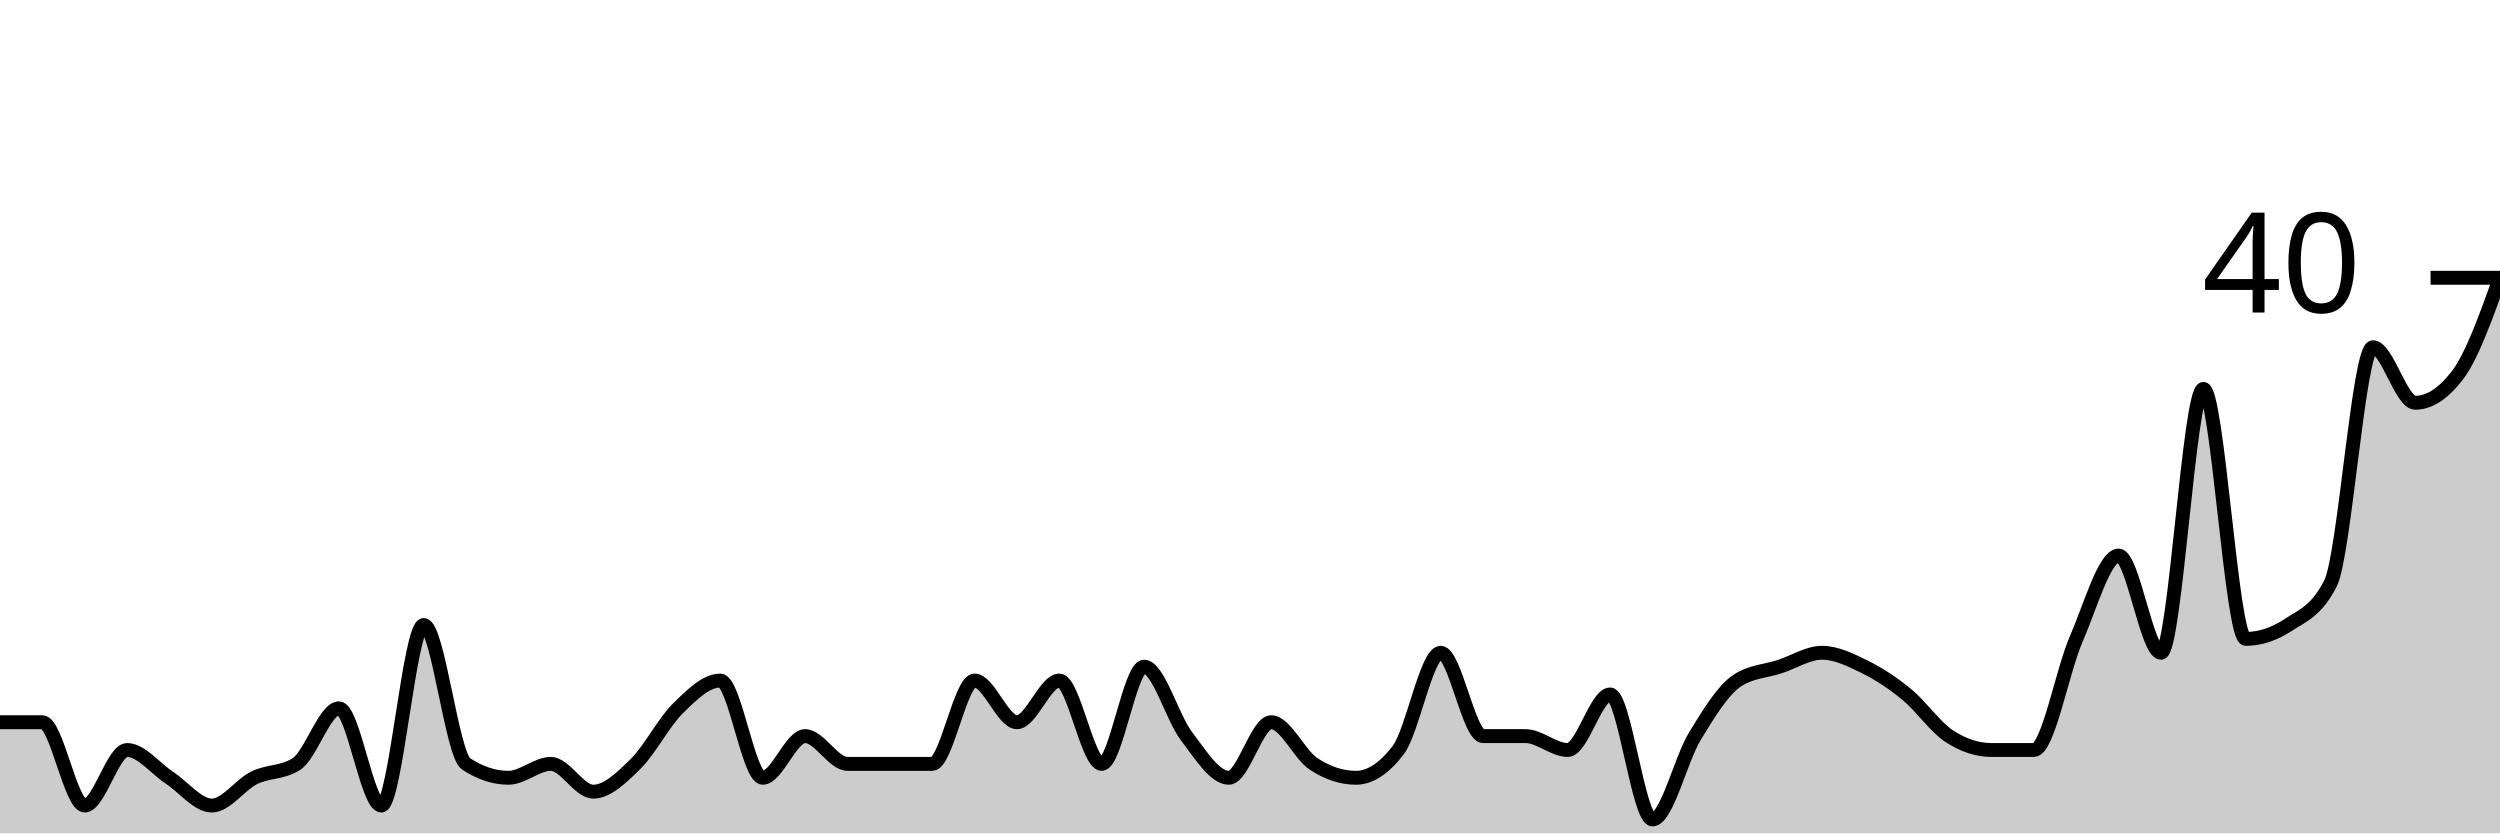
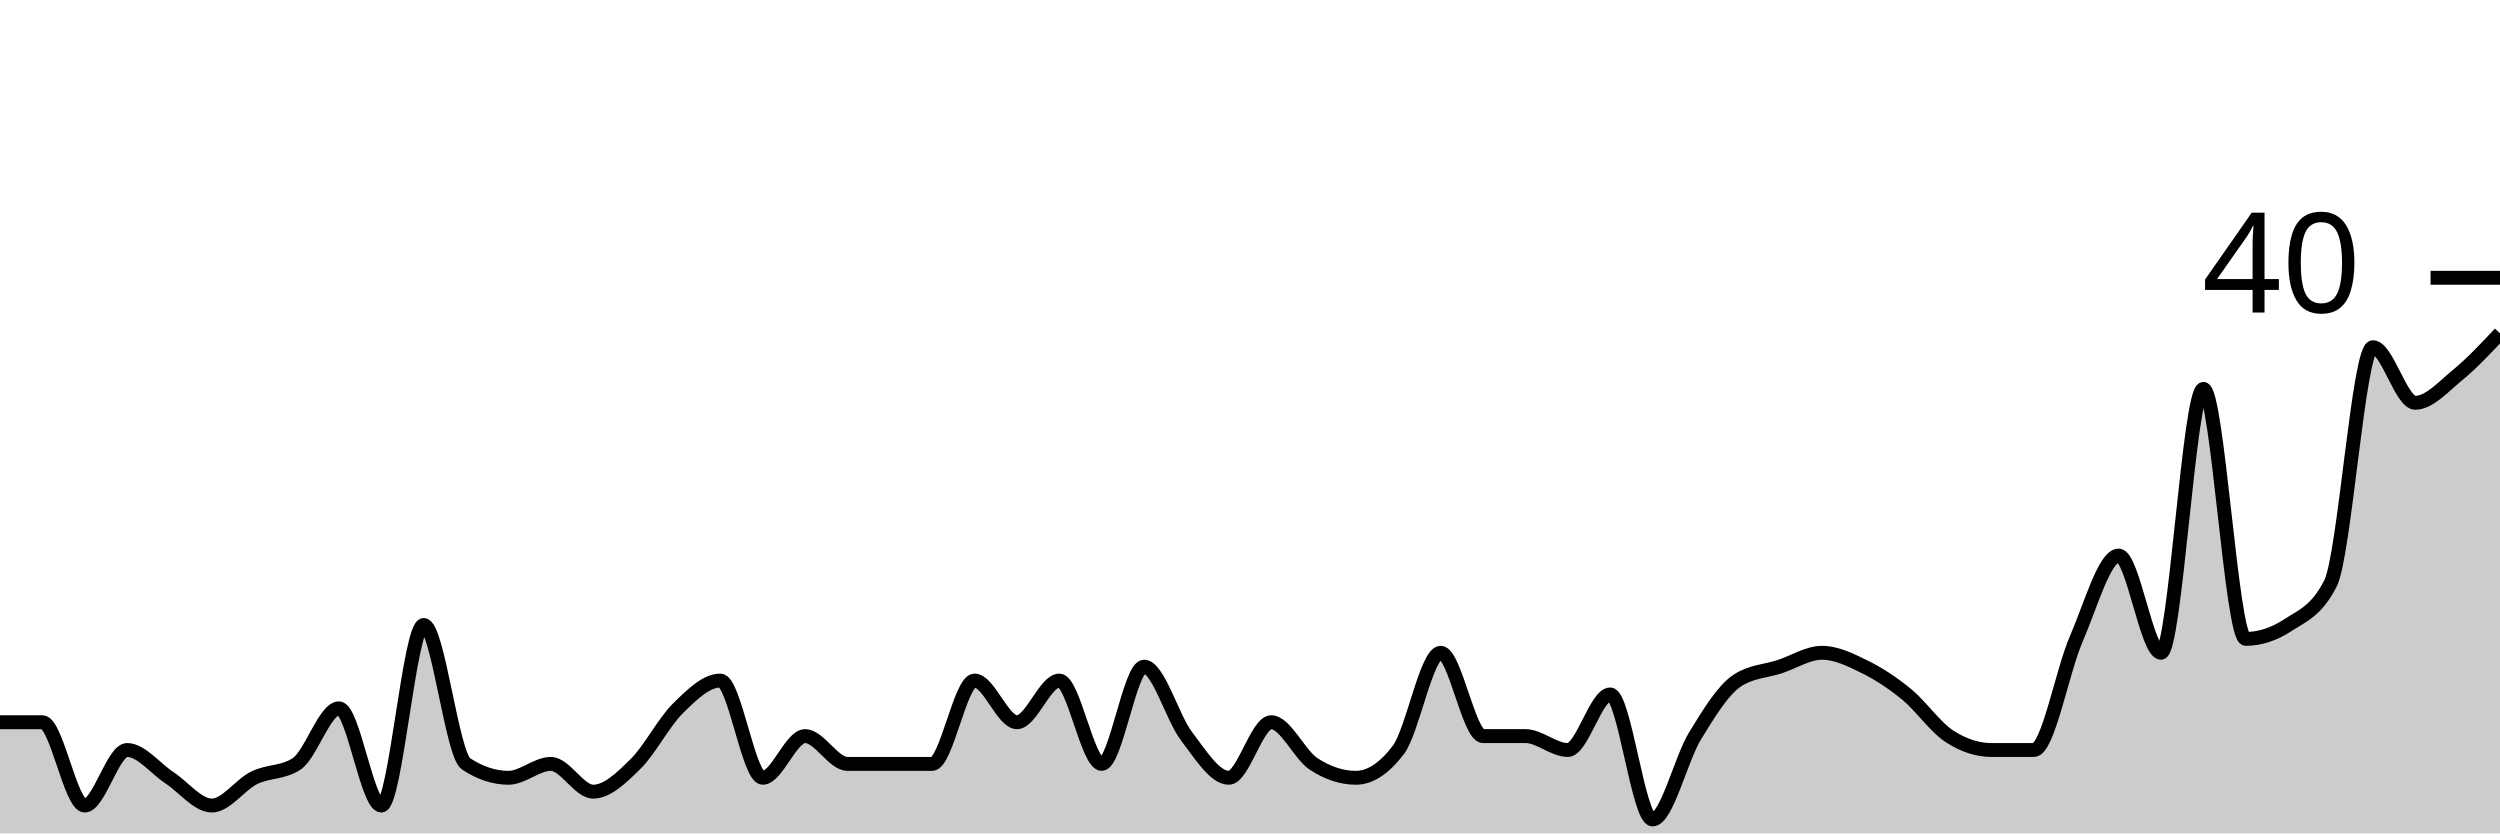
<svg xmlns="http://www.w3.org/2000/svg" viewBox="0 0 180 60">
  <g transform="translate(0,20)">
-     <path class="area" fill="rgba(0, 0, 0, 0.2)" d="M0,32C1.017,32,2.034,32,3.051,32C4.068,32,5.085,38,6.102,38C7.119,38,8.136,34,9.153,34C10.169,34,11.186,35.333,12.203,36C13.22,36.667,14.237,38,15.254,38C16.271,38,17.288,36.5,18.305,36C19.322,35.5,20.339,35.667,21.356,35C22.373,34.333,23.39,31,24.407,31C25.424,31,26.441,38,27.458,38C28.475,38,29.492,25,30.508,25C31.525,25,32.542,34.333,33.559,35C34.576,35.667,35.593,36,36.61,36C37.627,36,38.644,35,39.661,35C40.678,35,41.695,37,42.712,37C43.729,37,44.746,36,45.763,35C46.78,34,47.797,32,48.814,31C49.831,30,50.847,29,51.864,29C52.881,29,53.898,36,54.915,36C55.932,36,56.949,33,57.966,33C58.983,33,60,35,61.017,35C62.034,35,63.051,35,64.068,35C65.085,35,66.102,35,67.119,35C68.136,35,69.153,29,70.169,29C71.186,29,72.203,32,73.22,32C74.237,32,75.254,29,76.271,29C77.288,29,78.305,35,79.322,35C80.339,35,81.356,28,82.373,28C83.39,28,84.407,31.667,85.424,33C86.441,34.333,87.458,36,88.475,36C89.492,36,90.508,32,91.525,32C92.542,32,93.559,34.333,94.576,35C95.593,35.667,96.61,36,97.627,36C98.644,36,99.661,35.333,100.678,34C101.695,32.667,102.712,27,103.729,27C104.746,27,105.763,33,106.78,33C107.797,33,108.814,33,109.831,33C110.847,33,111.864,34,112.881,34C113.898,34,114.915,30,115.932,30C116.949,30,117.966,39,118.983,39C120,39,121.017,34.667,122.034,33C123.051,31.333,124.068,29.667,125.085,29C126.102,28.333,127.119,28.333,128.136,28C129.153,27.667,130.169,27,131.186,27C132.203,27,133.22,27.5,134.237,28C135.254,28.5,136.271,29.167,137.288,30C138.305,30.833,139.322,32.333,140.339,33C141.356,33.667,142.373,34,143.39,34C144.407,34,145.424,34,146.441,34C147.458,34,148.475,28.333,149.492,26C150.508,23.667,151.525,20,152.542,20C153.559,20,154.576,27,155.593,27C156.61,27,157.627,8,158.644,8C159.661,8,160.678,26,161.695,26C162.712,26,163.729,25.667,164.746,25C165.763,24.333,166.78,24,167.797,22C168.814,20,169.831,5,170.847,5C171.864,5,172.881,9,173.898,9C174.915,9,175.932,8.333,176.949,7C177.966,5.667,178.983,2.833,180,0L180,40C178.983,40,177.966,40,176.949,40C175.932,40,174.915,40,173.898,40C172.881,40,171.864,40,170.847,40C169.831,40,168.814,40,167.797,40C166.78,40,165.763,40,164.746,40C163.729,40,162.712,40,161.695,40C160.678,40,159.661,40,158.644,40C157.627,40,156.61,40,155.593,40C154.576,40,153.559,40,152.542,40C151.525,40,150.508,40,149.492,40C148.475,40,147.458,40,146.441,40C145.424,40,144.407,40,143.39,40C142.373,40,141.356,40,140.339,40C139.322,40,138.305,40,137.288,40C136.271,40,135.254,40,134.237,40C133.22,40,132.203,40,131.186,40C130.169,40,129.153,40,128.136,40C127.119,40,126.102,40,125.085,40C124.068,40,123.051,40,122.034,40C121.017,40,120,40,118.983,40C117.966,40,116.949,40,115.932,40C114.915,40,113.898,40,112.881,40C111.864,40,110.847,40,109.831,40C108.814,40,107.797,40,106.78,40C105.763,40,104.746,40,103.729,40C102.712,40,101.695,40,100.678,40C99.661,40,98.644,40,97.627,40C96.61,40,95.593,40,94.576,40C93.559,40,92.542,40,91.525,40C90.508,40,89.492,40,88.475,40C87.458,40,86.441,40,85.424,40C84.407,40,83.39,40,82.373,40C81.356,40,80.339,40,79.322,40C78.305,40,77.288,40,76.271,40C75.254,40,74.237,40,73.22,40C72.203,40,71.186,40,70.169,40C69.153,40,68.136,40,67.119,40C66.102,40,65.085,40,64.068,40C63.051,40,62.034,40,61.017,40C60,40,58.983,40,57.966,40C56.949,40,55.932,40,54.915,40C53.898,40,52.881,40,51.864,40C50.847,40,49.831,40,48.814,40C47.797,40,46.78,40,45.763,40C44.746,40,43.729,40,42.712,40C41.695,40,40.678,40,39.661,40C38.644,40,37.627,40,36.61,40C35.593,40,34.576,40,33.559,40C32.542,40,31.525,40,30.508,40C29.492,40,28.475,40,27.458,40C26.441,40,25.424,40,24.407,40C23.39,40,22.373,40,21.356,40C20.339,40,19.322,40,18.305,40C17.288,40,16.271,40,15.254,40C14.237,40,13.22,40,12.203,40C11.186,40,10.169,40,9.153,40C8.136,40,7.119,40,6.102,40C5.085,40,4.068,40,3.051,40C2.034,40,1.017,40,0,40Z" />
-     <path class="line" stroke="black" fill="none" d="M0,32C1.017,32,2.034,32,3.051,32C4.068,32,5.085,38,6.102,38C7.119,38,8.136,34,9.153,34C10.169,34,11.186,35.333,12.203,36C13.22,36.667,14.237,38,15.254,38C16.271,38,17.288,36.5,18.305,36C19.322,35.5,20.339,35.667,21.356,35C22.373,34.333,23.39,31,24.407,31C25.424,31,26.441,38,27.458,38C28.475,38,29.492,25,30.508,25C31.525,25,32.542,34.333,33.559,35C34.576,35.667,35.593,36,36.61,36C37.627,36,38.644,35,39.661,35C40.678,35,41.695,37,42.712,37C43.729,37,44.746,36,45.763,35C46.78,34,47.797,32,48.814,31C49.831,30,50.847,29,51.864,29C52.881,29,53.898,36,54.915,36C55.932,36,56.949,33,57.966,33C58.983,33,60,35,61.017,35C62.034,35,63.051,35,64.068,35C65.085,35,66.102,35,67.119,35C68.136,35,69.153,29,70.169,29C71.186,29,72.203,32,73.22,32C74.237,32,75.254,29,76.271,29C77.288,29,78.305,35,79.322,35C80.339,35,81.356,28,82.373,28C83.39,28,84.407,31.667,85.424,33C86.441,34.333,87.458,36,88.475,36C89.492,36,90.508,32,91.525,32C92.542,32,93.559,34.333,94.576,35C95.593,35.667,96.61,36,97.627,36C98.644,36,99.661,35.333,100.678,34C101.695,32.667,102.712,27,103.729,27C104.746,27,105.763,33,106.78,33C107.797,33,108.814,33,109.831,33C110.847,33,111.864,34,112.881,34C113.898,34,114.915,30,115.932,30C116.949,30,117.966,39,118.983,39C120,39,121.017,34.667,122.034,33C123.051,31.333,124.068,29.667,125.085,29C126.102,28.333,127.119,28.333,128.136,28C129.153,27.667,130.169,27,131.186,27C132.203,27,133.22,27.5,134.237,28C135.254,28.5,136.271,29.167,137.288,30C138.305,30.833,139.322,32.333,140.339,33C141.356,33.667,142.373,34,143.39,34C144.407,34,145.424,34,146.441,34C147.458,34,148.475,28.333,149.492,26C150.508,23.667,151.525,20,152.542,20C153.559,20,154.576,27,155.593,27C156.61,27,157.627,8,158.644,8C159.661,8,160.678,26,161.695,26C162.712,26,163.729,25.667,164.746,25C165.763,24.333,166.78,24,167.797,22C168.814,20,169.831,5,170.847,5C171.864,5,172.881,9,173.898,9C174.915,9,175.932,8.333,176.949,7C177.966,5.667,178.983,2.833,180,0" />
+     <path class="area" fill="rgba(0, 0, 0, 0.2)" d="M0,32C1.017,32,2.034,32,3.051,32C4.068,32,5.085,38,6.102,38C7.119,38,8.136,34,9.153,34C10.169,34,11.186,35.333,12.203,36C13.22,36.667,14.237,38,15.254,38C16.271,38,17.288,36.5,18.305,36C19.322,35.5,20.339,35.667,21.356,35C22.373,34.333,23.39,31,24.407,31C25.424,31,26.441,38,27.458,38C28.475,38,29.492,25,30.508,25C31.525,25,32.542,34.333,33.559,35C34.576,35.667,35.593,36,36.61,36C37.627,36,38.644,35,39.661,35C40.678,35,41.695,37,42.712,37C43.729,37,44.746,36,45.763,35C46.78,34,47.797,32,48.814,31C49.831,30,50.847,29,51.864,29C52.881,29,53.898,36,54.915,36C55.932,36,56.949,33,57.966,33C58.983,33,60,35,61.017,35C62.034,35,63.051,35,64.068,35C65.085,35,66.102,35,67.119,35C68.136,35,69.153,29,70.169,29C71.186,29,72.203,32,73.22,32C74.237,32,75.254,29,76.271,29C77.288,29,78.305,35,79.322,35C80.339,35,81.356,28,82.373,28C83.39,28,84.407,31.667,85.424,33C86.441,34.333,87.458,36,88.475,36C89.492,36,90.508,32,91.525,32C92.542,32,93.559,34.333,94.576,35C95.593,35.667,96.61,36,97.627,36C98.644,36,99.661,35.333,100.678,34C101.695,32.667,102.712,27,103.729,27C104.746,27,105.763,33,106.78,33C107.797,33,108.814,33,109.831,33C110.847,33,111.864,34,112.881,34C113.898,34,114.915,30,115.932,30C116.949,30,117.966,39,118.983,39C120,39,121.017,34.667,122.034,33C123.051,31.333,124.068,29.667,125.085,29C126.102,28.333,127.119,28.333,128.136,28C129.153,27.667,130.169,27,131.186,27C132.203,27,133.22,27.5,134.237,28C135.254,28.5,136.271,29.167,137.288,30C138.305,30.833,139.322,32.333,140.339,33C141.356,33.667,142.373,34,143.39,34C144.407,34,145.424,34,146.441,34C147.458,34,148.475,28.333,149.492,26C150.508,23.667,151.525,20,152.542,20C153.559,20,154.576,27,155.593,27C156.61,27,157.627,8,158.644,8C159.661,8,160.678,26,161.695,26C162.712,26,163.729,25.667,164.746,25C165.763,24.333,166.78,24,167.797,22C168.814,20,169.831,5,170.847,5C171.864,5,172.881,9,173.898,9C174.915,9,175.932,7.833,176.949,7C177.966,6.167,178.983,5.083,180,4L180,40C178.983,40,177.966,40,176.949,40C175.932,40,174.915,40,173.898,40C172.881,40,171.864,40,170.847,40C169.831,40,168.814,40,167.797,40C166.78,40,165.763,40,164.746,40C163.729,40,162.712,40,161.695,40C160.678,40,159.661,40,158.644,40C157.627,40,156.61,40,155.593,40C154.576,40,153.559,40,152.542,40C151.525,40,150.508,40,149.492,40C148.475,40,147.458,40,146.441,40C145.424,40,144.407,40,143.39,40C142.373,40,141.356,40,140.339,40C139.322,40,138.305,40,137.288,40C136.271,40,135.254,40,134.237,40C133.22,40,132.203,40,131.186,40C130.169,40,129.153,40,128.136,40C127.119,40,126.102,40,125.085,40C124.068,40,123.051,40,122.034,40C121.017,40,120,40,118.983,40C117.966,40,116.949,40,115.932,40C114.915,40,113.898,40,112.881,40C111.864,40,110.847,40,109.831,40C108.814,40,107.797,40,106.78,40C105.763,40,104.746,40,103.729,40C102.712,40,101.695,40,100.678,40C99.661,40,98.644,40,97.627,40C96.61,40,95.593,40,94.576,40C93.559,40,92.542,40,91.525,40C90.508,40,89.492,40,88.475,40C87.458,40,86.441,40,85.424,40C84.407,40,83.39,40,82.373,40C81.356,40,80.339,40,79.322,40C78.305,40,77.288,40,76.271,40C75.254,40,74.237,40,73.22,40C72.203,40,71.186,40,70.169,40C69.153,40,68.136,40,67.119,40C66.102,40,65.085,40,64.068,40C63.051,40,62.034,40,61.017,40C60,40,58.983,40,57.966,40C56.949,40,55.932,40,54.915,40C53.898,40,52.881,40,51.864,40C50.847,40,49.831,40,48.814,40C47.797,40,46.78,40,45.763,40C44.746,40,43.729,40,42.712,40C41.695,40,40.678,40,39.661,40C38.644,40,37.627,40,36.61,40C35.593,40,34.576,40,33.559,40C32.542,40,31.525,40,30.508,40C29.492,40,28.475,40,27.458,40C26.441,40,25.424,40,24.407,40C23.39,40,22.373,40,21.356,40C20.339,40,19.322,40,18.305,40C17.288,40,16.271,40,15.254,40C14.237,40,13.22,40,12.203,40C11.186,40,10.169,40,9.153,40C8.136,40,7.119,40,6.102,40C5.085,40,4.068,40,3.051,40C2.034,40,1.017,40,0,40Z" />
+     <path class="line" stroke="black" fill="none" d="M0,32C1.017,32,2.034,32,3.051,32C4.068,32,5.085,38,6.102,38C7.119,38,8.136,34,9.153,34C10.169,34,11.186,35.333,12.203,36C13.22,36.667,14.237,38,15.254,38C16.271,38,17.288,36.5,18.305,36C19.322,35.5,20.339,35.667,21.356,35C22.373,34.333,23.39,31,24.407,31C25.424,31,26.441,38,27.458,38C28.475,38,29.492,25,30.508,25C31.525,25,32.542,34.333,33.559,35C34.576,35.667,35.593,36,36.61,36C37.627,36,38.644,35,39.661,35C40.678,35,41.695,37,42.712,37C43.729,37,44.746,36,45.763,35C46.78,34,47.797,32,48.814,31C49.831,30,50.847,29,51.864,29C52.881,29,53.898,36,54.915,36C55.932,36,56.949,33,57.966,33C58.983,33,60,35,61.017,35C62.034,35,63.051,35,64.068,35C65.085,35,66.102,35,67.119,35C68.136,35,69.153,29,70.169,29C71.186,29,72.203,32,73.22,32C74.237,32,75.254,29,76.271,29C77.288,29,78.305,35,79.322,35C80.339,35,81.356,28,82.373,28C83.39,28,84.407,31.667,85.424,33C86.441,34.333,87.458,36,88.475,36C89.492,36,90.508,32,91.525,32C92.542,32,93.559,34.333,94.576,35C95.593,35.667,96.61,36,97.627,36C98.644,36,99.661,35.333,100.678,34C101.695,32.667,102.712,27,103.729,27C104.746,27,105.763,33,106.78,33C107.797,33,108.814,33,109.831,33C110.847,33,111.864,34,112.881,34C113.898,34,114.915,30,115.932,30C116.949,30,117.966,39,118.983,39C120,39,121.017,34.667,122.034,33C123.051,31.333,124.068,29.667,125.085,29C126.102,28.333,127.119,28.333,128.136,28C129.153,27.667,130.169,27,131.186,27C132.203,27,133.22,27.5,134.237,28C135.254,28.5,136.271,29.167,137.288,30C138.305,30.833,139.322,32.333,140.339,33C141.356,33.667,142.373,34,143.39,34C144.407,34,145.424,34,146.441,34C147.458,34,148.475,28.333,149.492,26C150.508,23.667,151.525,20,152.542,20C153.559,20,154.576,27,155.593,27C156.61,27,157.627,8,158.644,8C159.661,8,160.678,26,161.695,26C162.712,26,163.729,25.667,164.746,25C165.763,24.333,166.78,24,167.797,22C168.814,20,169.831,5,170.847,5C171.864,5,172.881,9,173.898,9C174.915,9,175.932,7.833,176.949,7C177.966,6.167,178.983,5.083,180,4" />
    <path class="axis-ceiling" stroke-width="1" stroke="black" fill="none" d="M175,0L180,0" />
    <text class="axis-ceiling-label" font-family="sans-serif" text-anchor="end" font-size="10px" x="170" y="2.5">40</text>
  </g>
</svg>
